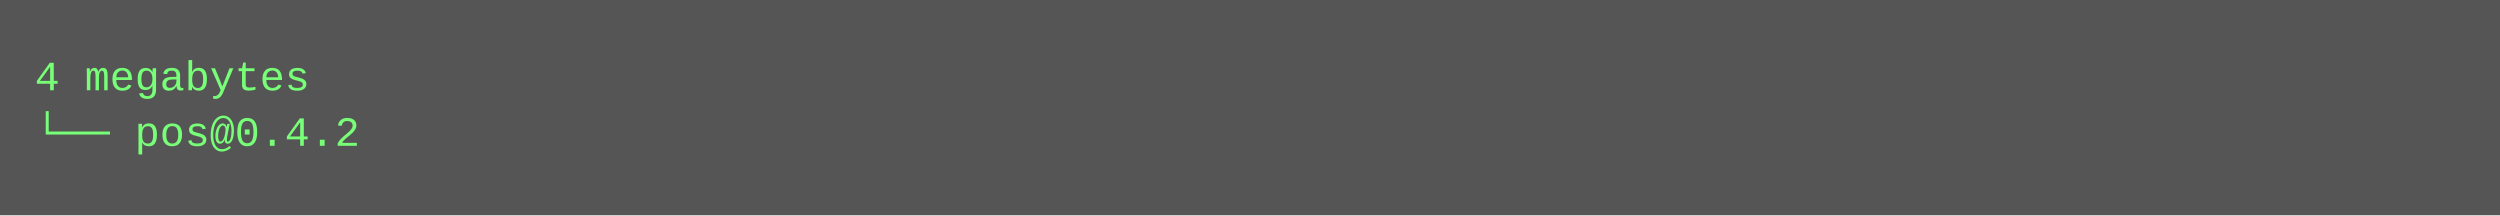
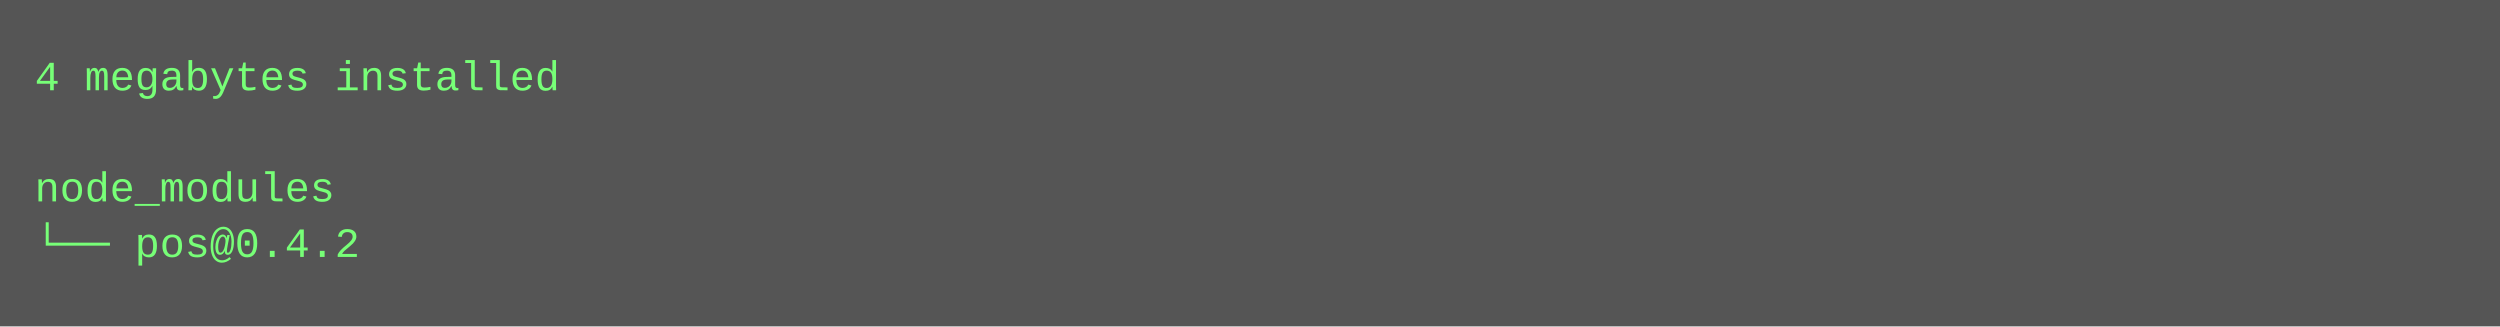
- <svg xmlns="http://www.w3.org/2000/svg" height="62" width="720">
-   <rect height="62" fill="#555" width="720" />
+ <svg xmlns="http://www.w3.org/2000/svg" height="94" width="720">
+   <rect height="94" fill="#555" width="720" />
  <text fill="#7f7" font-family="Courier New" font-size="12" xml:space="preserve">
-     <tspan x="10" y="26">4 megabytes</tspan>
-     <tspan x="10" y="42">└── pos@0.4.2</tspan>
+     <tspan x="10" y="26">4 megabytes installed</tspan>
+     <tspan x="10" y="42" />
+     <tspan x="10" y="58">node_modules</tspan>
+     <tspan x="10" y="74">└── pos@0.4.2</tspan>
  </text>
</svg>
